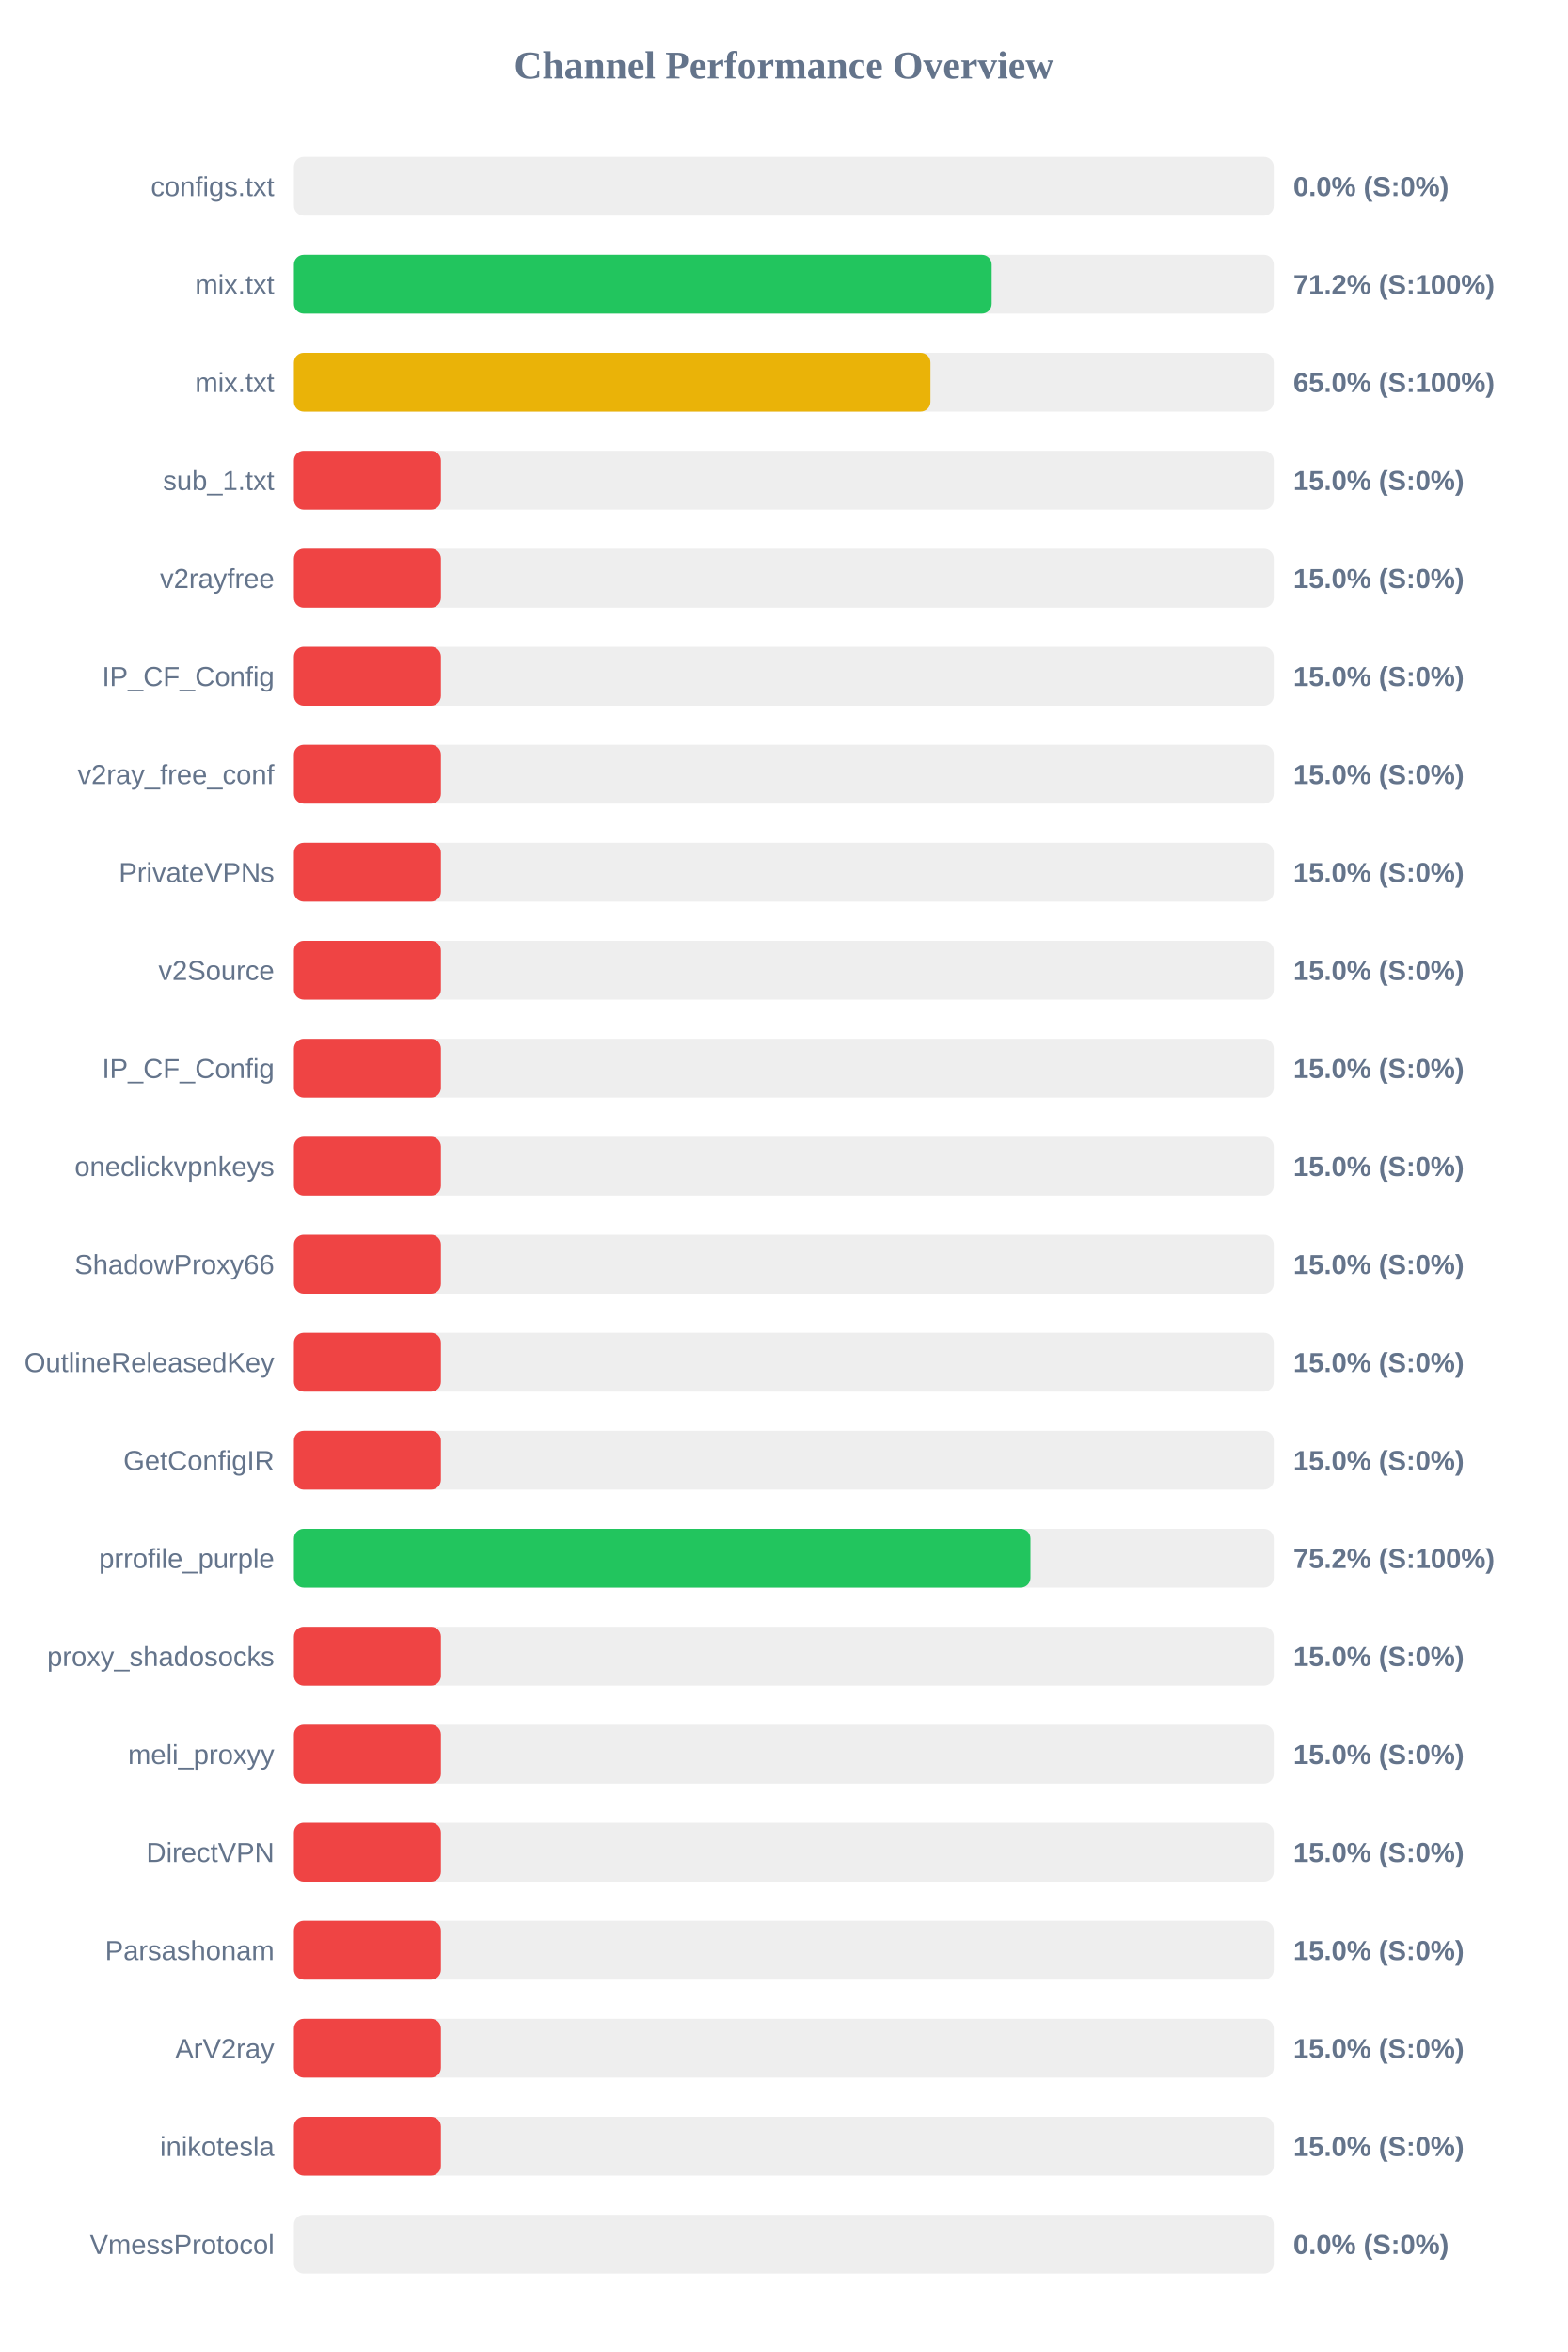
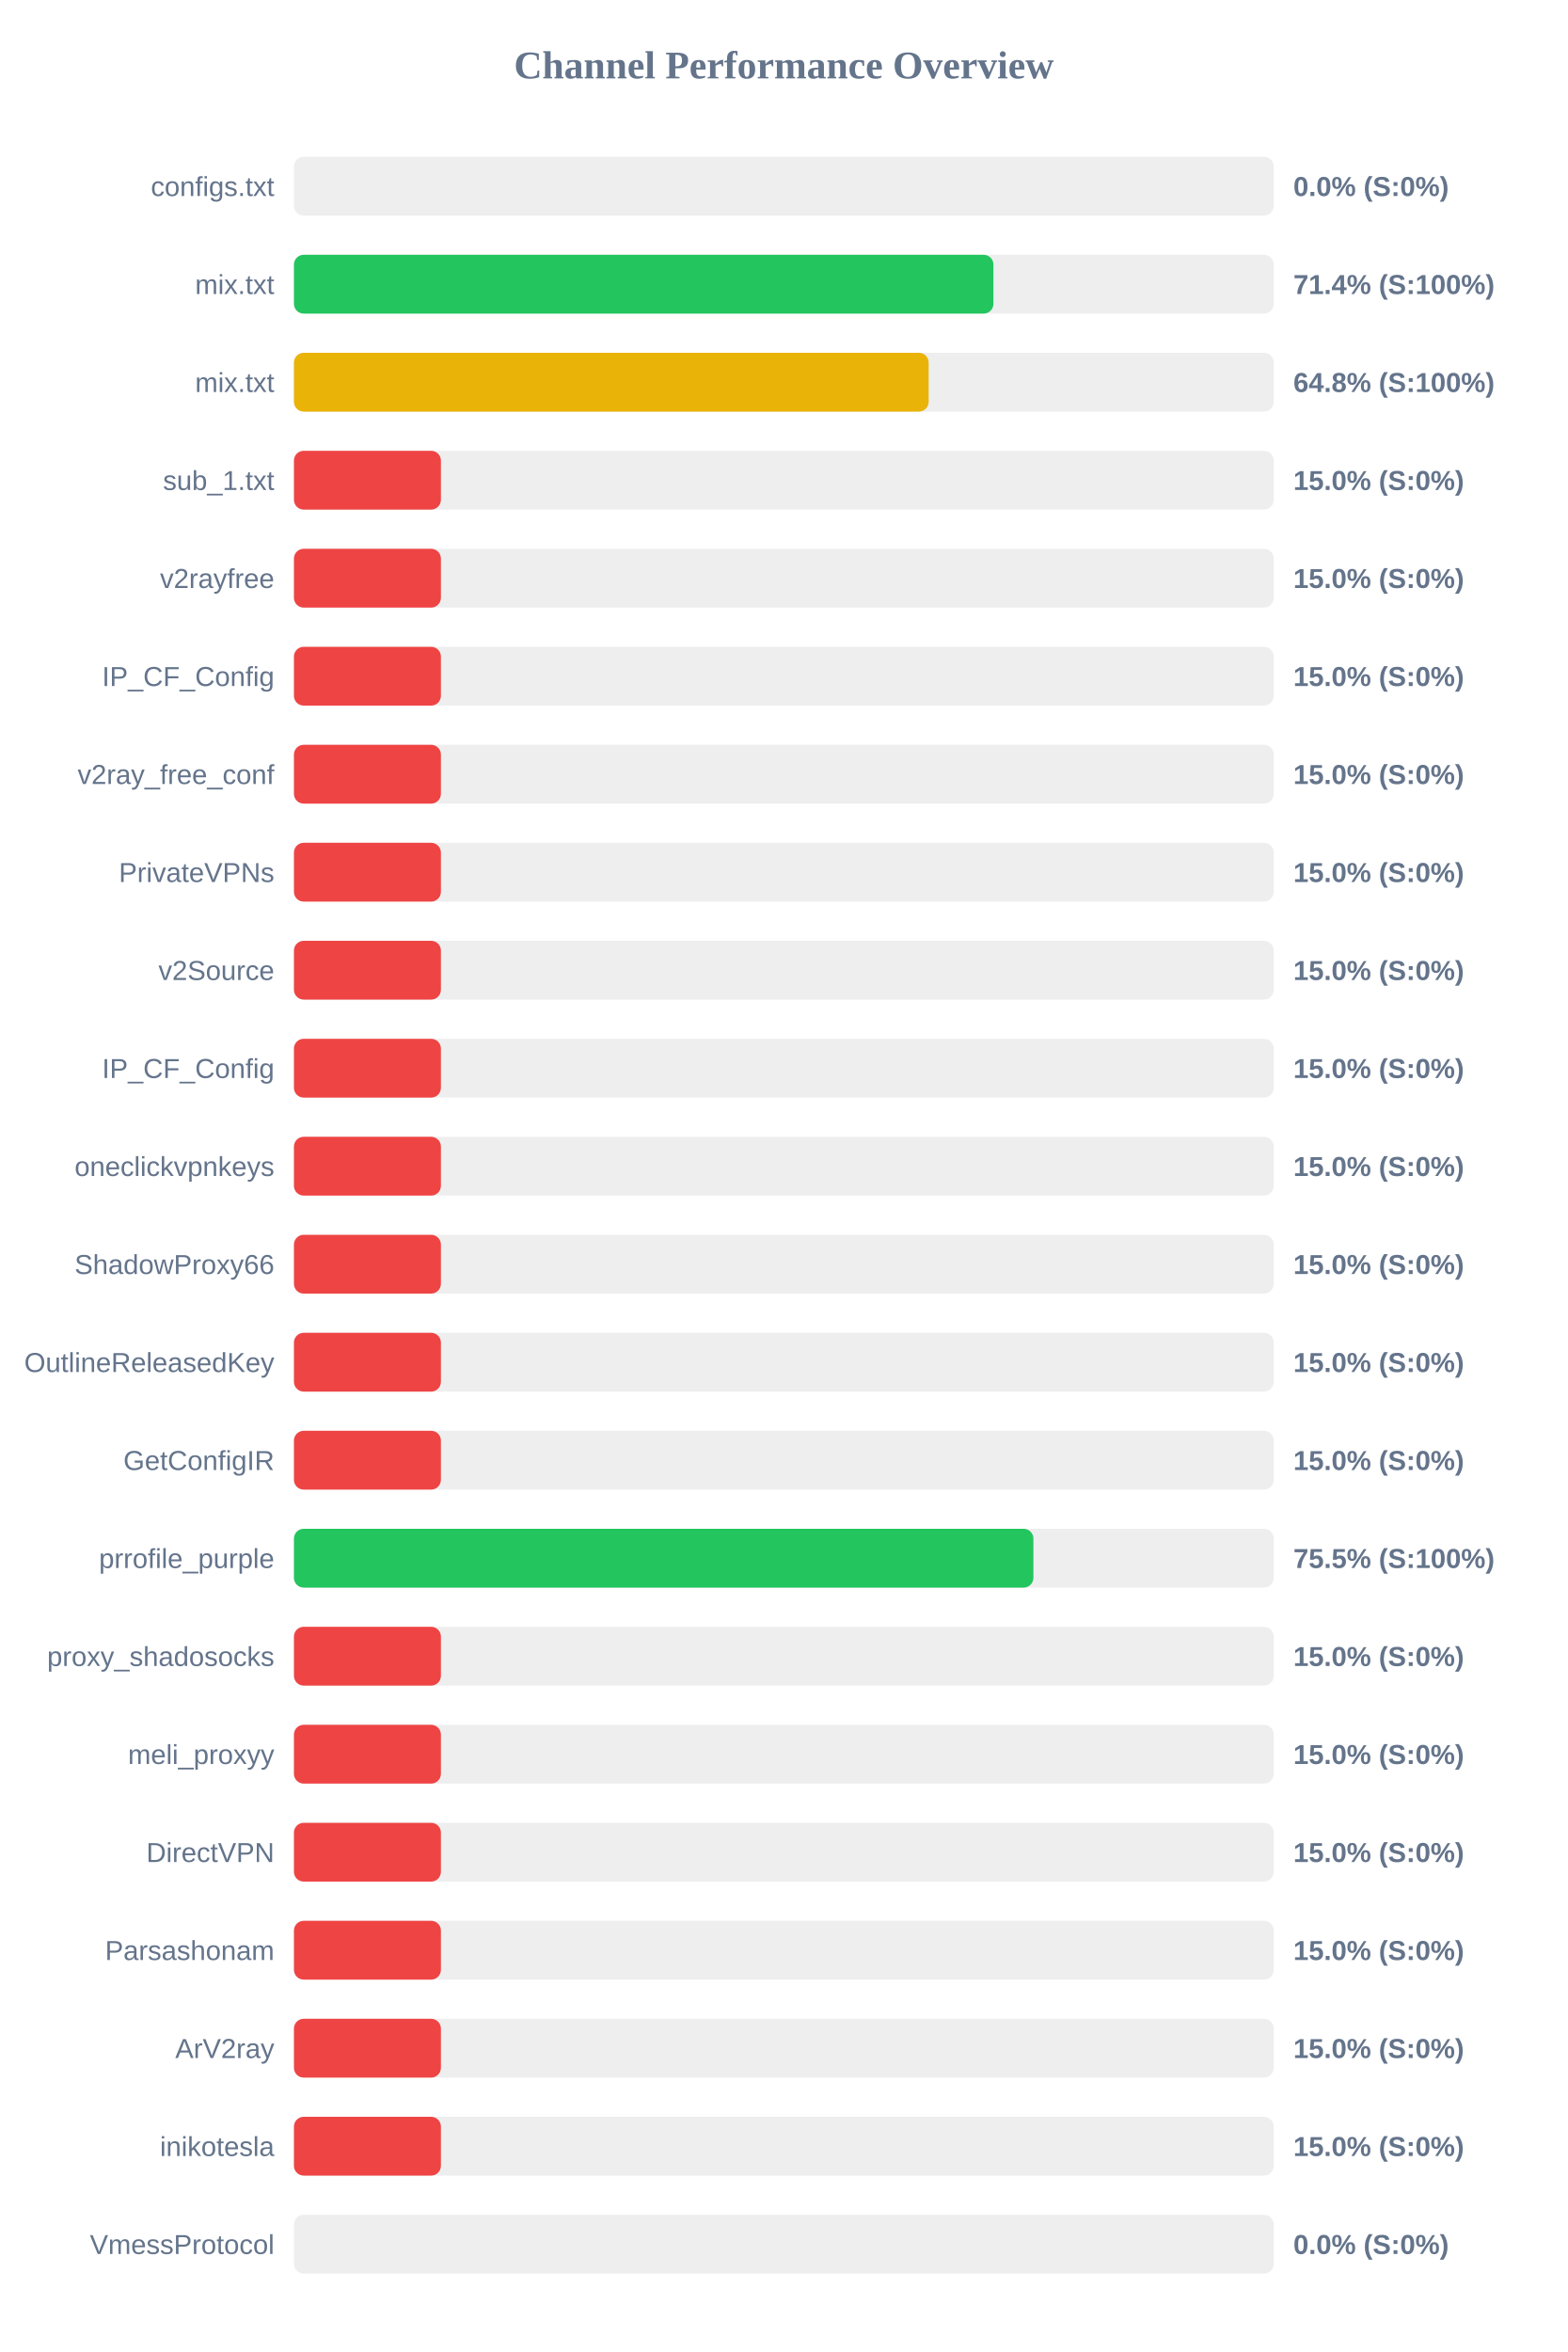
<svg xmlns="http://www.w3.org/2000/svg" width="800" height="1200" version="1.1">
  <style>
        .row { font: 14px Arial; fill: #64748b; }
        .score { font: bold 14px Arial; fill: #64748b; }
    </style>
  <text x="400" y="40" text-anchor="middle" font-size="20px" font-weight="bold" fill="#64748b">Channel Performance Overview</text>
  <rect x="150" y="80" width="500" height="30" fill="#eee" rx="5" />
  <rect x="150" y="80" width="0.0" height="30" fill="#ef4444" rx="5" />
  <text x="140" y="100" text-anchor="end" class="row">configs.txt</text>
  <text x="660" y="100" text-anchor="start" class="score">0.0% (S:0%)</text>
  <rect x="150" y="130" width="500" height="30" fill="#eee" rx="5" />
-   <rect x="150" y="130" width="356.05" height="30" fill="#22c55e" rx="5" />
+   <rect x="150" y="130" width="356.95" height="30" fill="#22c55e" rx="5" />
  <text x="140" y="150" text-anchor="end" class="row">mix.txt</text>
-   <text x="660" y="150" text-anchor="start" class="score">71.2% (S:100%)</text>
+   <text x="660" y="150" text-anchor="start" class="score">71.4% (S:100%)</text>
  <rect x="150" y="180" width="500" height="30" fill="#eee" rx="5" />
-   <rect x="150" y="180" width="324.8" height="30" fill="#eab308" rx="5" />
+   <rect x="150" y="180" width="323.9" height="30" fill="#eab308" rx="5" />
  <text x="140" y="200" text-anchor="end" class="row">mix.txt</text>
-   <text x="660" y="200" text-anchor="start" class="score">65.0% (S:100%)</text>
+   <text x="660" y="200" text-anchor="start" class="score">64.8% (S:100%)</text>
  <rect x="150" y="230" width="500" height="30" fill="#eee" rx="5" />
  <rect x="150" y="230" width="75.0" height="30" fill="#ef4444" rx="5" />
  <text x="140" y="250" text-anchor="end" class="row">sub_1.txt</text>
  <text x="660" y="250" text-anchor="start" class="score">15.0% (S:0%)</text>
  <rect x="150" y="280" width="500" height="30" fill="#eee" rx="5" />
  <rect x="150" y="280" width="75.0" height="30" fill="#ef4444" rx="5" />
  <text x="140" y="300" text-anchor="end" class="row">v2rayfree</text>
  <text x="660" y="300" text-anchor="start" class="score">15.0% (S:0%)</text>
  <rect x="150" y="330" width="500" height="30" fill="#eee" rx="5" />
  <rect x="150" y="330" width="75.0" height="30" fill="#ef4444" rx="5" />
  <text x="140" y="350" text-anchor="end" class="row">IP_CF_Config</text>
  <text x="660" y="350" text-anchor="start" class="score">15.0% (S:0%)</text>
  <rect x="150" y="380" width="500" height="30" fill="#eee" rx="5" />
  <rect x="150" y="380" width="75.0" height="30" fill="#ef4444" rx="5" />
  <text x="140" y="400" text-anchor="end" class="row">v2ray_free_conf</text>
  <text x="660" y="400" text-anchor="start" class="score">15.0% (S:0%)</text>
  <rect x="150" y="430" width="500" height="30" fill="#eee" rx="5" />
  <rect x="150" y="430" width="75.0" height="30" fill="#ef4444" rx="5" />
  <text x="140" y="450" text-anchor="end" class="row">PrivateVPNs</text>
  <text x="660" y="450" text-anchor="start" class="score">15.0% (S:0%)</text>
  <rect x="150" y="480" width="500" height="30" fill="#eee" rx="5" />
  <rect x="150" y="480" width="75.0" height="30" fill="#ef4444" rx="5" />
  <text x="140" y="500" text-anchor="end" class="row">v2Source</text>
  <text x="660" y="500" text-anchor="start" class="score">15.0% (S:0%)</text>
  <rect x="150" y="530" width="500" height="30" fill="#eee" rx="5" />
  <rect x="150" y="530" width="75.0" height="30" fill="#ef4444" rx="5" />
  <text x="140" y="550" text-anchor="end" class="row">IP_CF_Config</text>
  <text x="660" y="550" text-anchor="start" class="score">15.0% (S:0%)</text>
  <rect x="150" y="580" width="500" height="30" fill="#eee" rx="5" />
  <rect x="150" y="580" width="75.0" height="30" fill="#ef4444" rx="5" />
  <text x="140" y="600" text-anchor="end" class="row">oneclickvpnkeys</text>
  <text x="660" y="600" text-anchor="start" class="score">15.0% (S:0%)</text>
  <rect x="150" y="630" width="500" height="30" fill="#eee" rx="5" />
  <rect x="150" y="630" width="75.0" height="30" fill="#ef4444" rx="5" />
  <text x="140" y="650" text-anchor="end" class="row">ShadowProxy66</text>
  <text x="660" y="650" text-anchor="start" class="score">15.0% (S:0%)</text>
  <rect x="150" y="680" width="500" height="30" fill="#eee" rx="5" />
  <rect x="150" y="680" width="75.0" height="30" fill="#ef4444" rx="5" />
  <text x="140" y="700" text-anchor="end" class="row">OutlineReleasedKey</text>
  <text x="660" y="700" text-anchor="start" class="score">15.0% (S:0%)</text>
  <rect x="150" y="730" width="500" height="30" fill="#eee" rx="5" />
  <rect x="150" y="730" width="75.0" height="30" fill="#ef4444" rx="5" />
  <text x="140" y="750" text-anchor="end" class="row">GetConfigIR</text>
  <text x="660" y="750" text-anchor="start" class="score">15.0% (S:0%)</text>
  <rect x="150" y="780" width="500" height="30" fill="#eee" rx="5" />
-   <rect x="150" y="780" width="375.85" height="30" fill="#22c55e" rx="5" />
+   <rect x="150" y="780" width="377.35" height="30" fill="#22c55e" rx="5" />
  <text x="140" y="800" text-anchor="end" class="row">prrofile_purple</text>
-   <text x="660" y="800" text-anchor="start" class="score">75.2% (S:100%)</text>
+   <text x="660" y="800" text-anchor="start" class="score">75.5% (S:100%)</text>
  <rect x="150" y="830" width="500" height="30" fill="#eee" rx="5" />
  <rect x="150" y="830" width="75.0" height="30" fill="#ef4444" rx="5" />
  <text x="140" y="850" text-anchor="end" class="row">proxy_shadosocks</text>
  <text x="660" y="850" text-anchor="start" class="score">15.0% (S:0%)</text>
  <rect x="150" y="880" width="500" height="30" fill="#eee" rx="5" />
  <rect x="150" y="880" width="75.0" height="30" fill="#ef4444" rx="5" />
  <text x="140" y="900" text-anchor="end" class="row">meli_proxyy</text>
  <text x="660" y="900" text-anchor="start" class="score">15.0% (S:0%)</text>
  <rect x="150" y="930" width="500" height="30" fill="#eee" rx="5" />
  <rect x="150" y="930" width="75.0" height="30" fill="#ef4444" rx="5" />
  <text x="140" y="950" text-anchor="end" class="row">DirectVPN</text>
  <text x="660" y="950" text-anchor="start" class="score">15.0% (S:0%)</text>
  <rect x="150" y="980" width="500" height="30" fill="#eee" rx="5" />
  <rect x="150" y="980" width="75.0" height="30" fill="#ef4444" rx="5" />
  <text x="140" y="1000" text-anchor="end" class="row">Parsashonam</text>
  <text x="660" y="1000" text-anchor="start" class="score">15.0% (S:0%)</text>
  <rect x="150" y="1030" width="500" height="30" fill="#eee" rx="5" />
  <rect x="150" y="1030" width="75.0" height="30" fill="#ef4444" rx="5" />
  <text x="140" y="1050" text-anchor="end" class="row">ArV2ray</text>
  <text x="660" y="1050" text-anchor="start" class="score">15.0% (S:0%)</text>
  <rect x="150" y="1080" width="500" height="30" fill="#eee" rx="5" />
  <rect x="150" y="1080" width="75.0" height="30" fill="#ef4444" rx="5" />
  <text x="140" y="1100" text-anchor="end" class="row">inikotesla</text>
  <text x="660" y="1100" text-anchor="start" class="score">15.0% (S:0%)</text>
  <rect x="150" y="1130" width="500" height="30" fill="#eee" rx="5" />
  <rect x="150" y="1130" width="0.0" height="30" fill="#ef4444" rx="5" />
  <text x="140" y="1150" text-anchor="end" class="row">VmessProtocol</text>
  <text x="660" y="1150" text-anchor="start" class="score">0.0% (S:0%)</text>
</svg>
